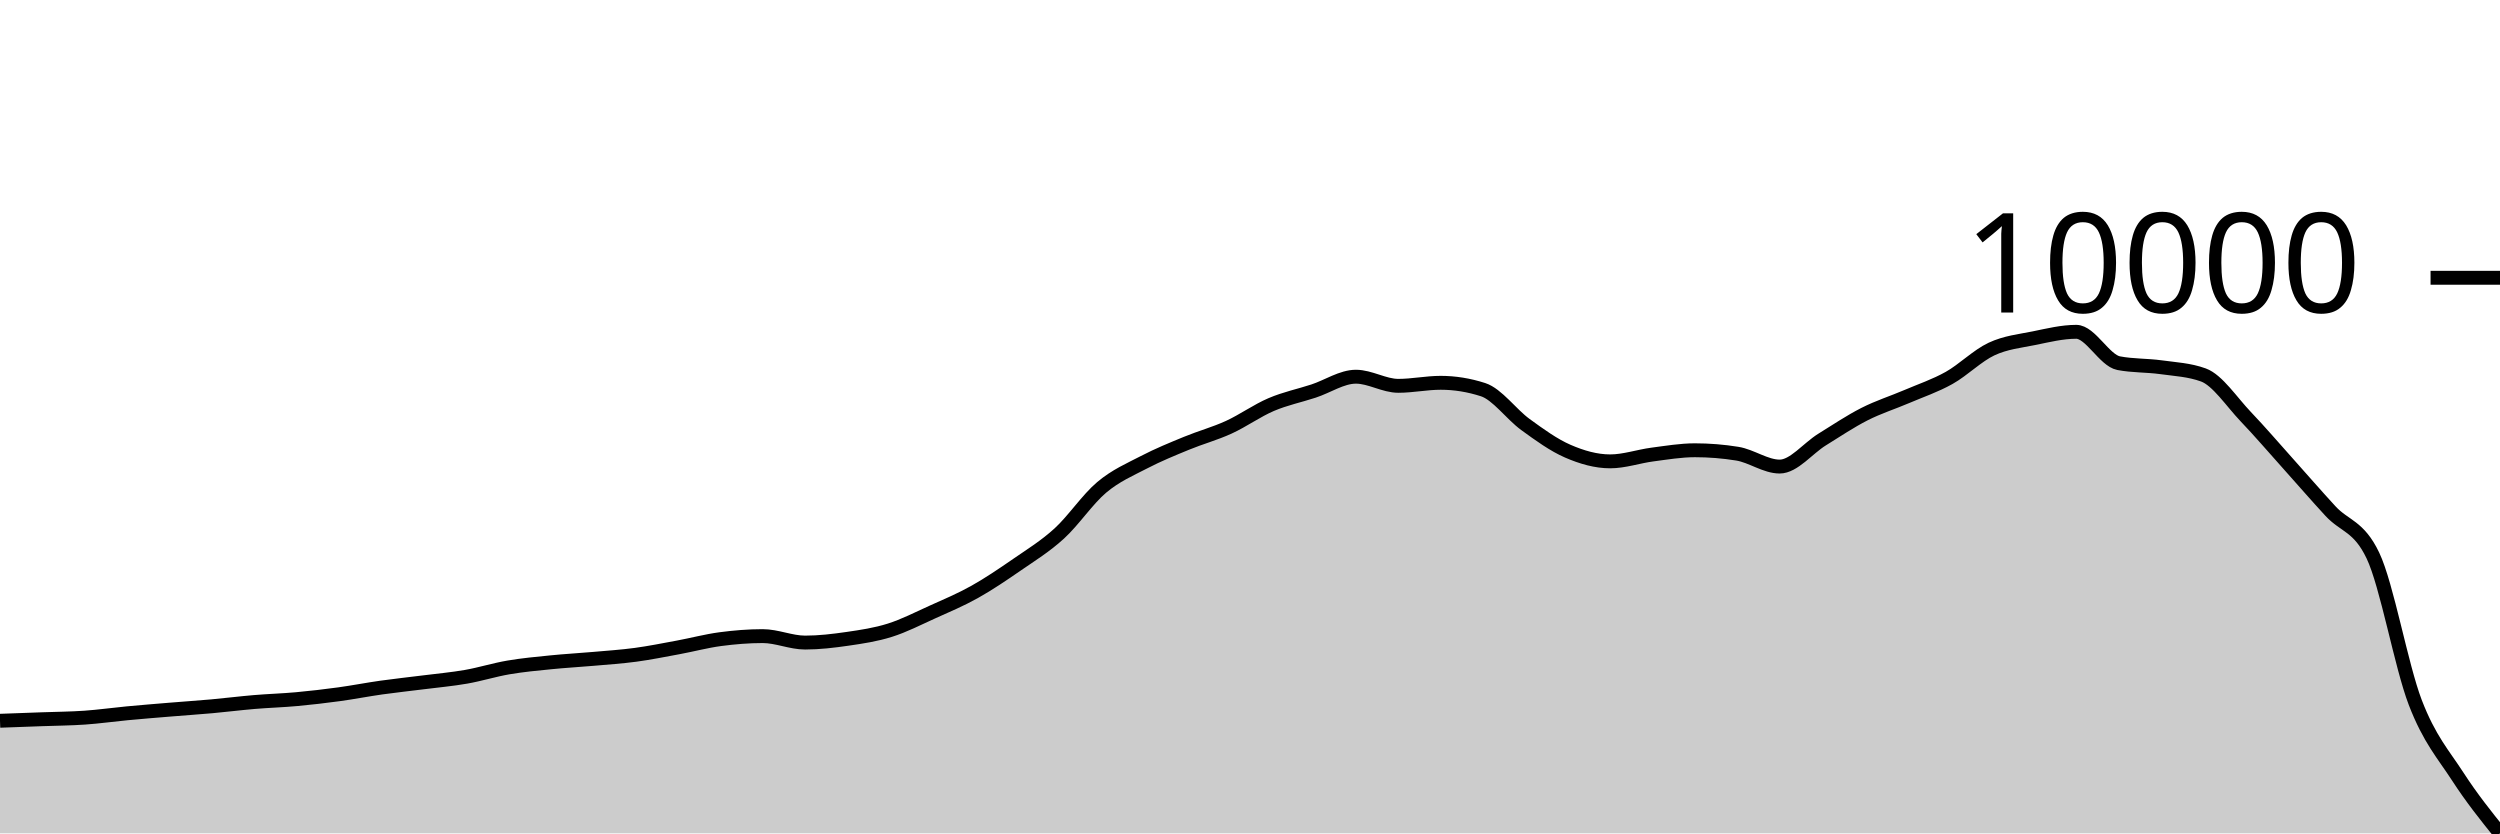
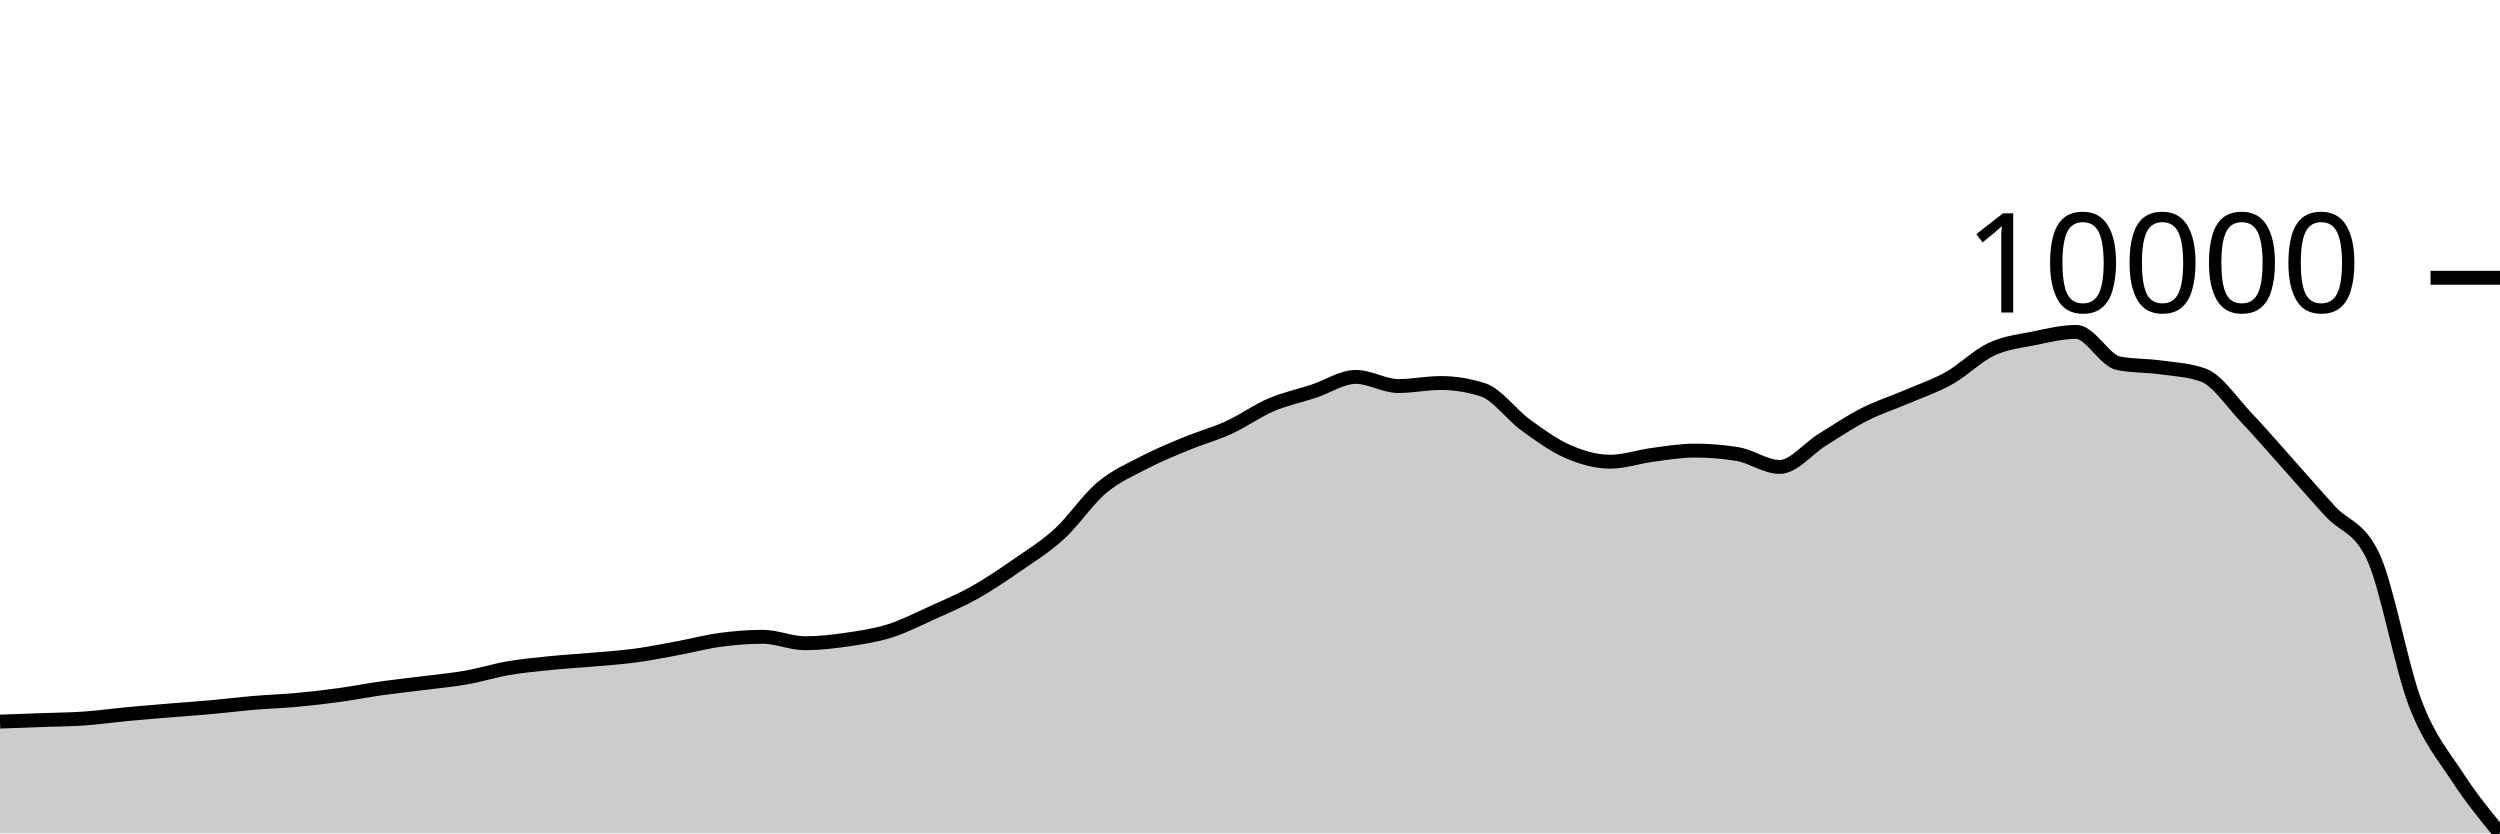
<svg xmlns="http://www.w3.org/2000/svg" viewBox="0 0 180 60">
  <g transform="translate(0,20)">
-     <path class="area" fill="rgba(0, 0, 0, 0.2)" d="M0,31.895C1.017,31.858,2.034,31.821,3.051,31.784C4.068,31.747,5.085,31.741,6.102,31.67C7.119,31.599,8.136,31.454,9.153,31.358C10.169,31.262,11.186,31.18,12.203,31.096C13.22,31.011,14.237,30.944,15.254,30.853C16.271,30.761,17.288,30.632,18.305,30.546C19.322,30.46,20.339,30.431,21.356,30.338C22.373,30.245,23.39,30.126,24.407,29.987C25.424,29.848,26.441,29.648,27.458,29.504C28.475,29.361,29.492,29.255,30.508,29.125C31.525,28.996,32.542,28.906,33.559,28.728C34.576,28.549,35.593,28.229,36.61,28.055C37.627,27.881,38.644,27.788,39.661,27.686C40.678,27.583,41.695,27.529,42.712,27.439C43.729,27.349,44.746,27.283,45.763,27.146C46.78,27.008,47.797,26.803,48.814,26.615C49.831,26.427,50.847,26.154,51.864,26.018C52.881,25.883,53.898,25.8,54.915,25.8C55.932,25.8,56.949,26.265,57.966,26.265C58.983,26.265,60,26.144,61.017,25.996C62.034,25.848,63.051,25.698,64.068,25.377C65.085,25.057,66.102,24.533,67.119,24.073C68.136,23.614,69.153,23.19,70.169,22.621C71.186,22.052,72.203,21.362,73.22,20.66C74.237,19.958,75.254,19.337,76.271,18.409C77.288,17.48,78.305,15.945,79.322,15.09C80.339,14.235,81.356,13.806,82.373,13.278C83.39,12.749,84.407,12.336,85.424,11.917C86.441,11.497,87.458,11.226,88.475,10.761C89.492,10.296,90.508,9.563,91.525,9.129C92.542,8.694,93.559,8.49,94.576,8.156C95.593,7.822,96.61,7.123,97.627,7.123C98.644,7.123,99.661,7.78,100.678,7.78C101.695,7.78,102.712,7.562,103.729,7.562C104.746,7.562,105.763,7.727,106.78,8.055C107.797,8.383,108.814,9.827,109.831,10.565C110.847,11.304,111.864,12.043,112.881,12.485C113.898,12.927,114.915,13.218,115.932,13.218C116.949,13.218,117.966,12.858,118.983,12.725C120,12.592,121.017,12.419,122.034,12.419C123.051,12.419,124.068,12.501,125.085,12.665C126.102,12.829,127.119,13.593,128.136,13.593C129.153,13.593,130.169,12.28,131.186,11.651C132.203,11.023,133.22,10.337,134.237,9.82C135.254,9.303,136.271,8.986,137.288,8.551C138.305,8.115,139.322,7.779,140.339,7.209C141.356,6.639,142.373,5.607,143.39,5.131C144.407,4.655,145.424,4.558,146.441,4.351C147.458,4.144,148.475,3.89,149.492,3.89C150.508,3.89,151.525,5.952,152.542,6.148C153.559,6.344,154.576,6.3,155.593,6.441C156.61,6.583,157.627,6.627,158.644,6.997C159.661,7.368,160.678,8.935,161.695,10C162.712,11.065,163.729,12.254,164.746,13.388C165.763,14.522,166.78,15.7,167.797,16.801C168.814,17.902,169.831,17.865,170.847,19.994C171.864,22.122,172.881,27.924,173.898,30.575C174.915,33.225,175.932,34.327,176.949,35.898C177.966,37.469,178.983,38.735,180,40L180,40C178.983,40,177.966,40,176.949,40C175.932,40,174.915,40,173.898,40C172.881,40,171.864,40,170.847,40C169.831,40,168.814,40,167.797,40C166.78,40,165.763,40,164.746,40C163.729,40,162.712,40,161.695,40C160.678,40,159.661,40,158.644,40C157.627,40,156.61,40,155.593,40C154.576,40,153.559,40,152.542,40C151.525,40,150.508,40,149.492,40C148.475,40,147.458,40,146.441,40C145.424,40,144.407,40,143.39,40C142.373,40,141.356,40,140.339,40C139.322,40,138.305,40,137.288,40C136.271,40,135.254,40,134.237,40C133.22,40,132.203,40,131.186,40C130.169,40,129.153,40,128.136,40C127.119,40,126.102,40,125.085,40C124.068,40,123.051,40,122.034,40C121.017,40,120,40,118.983,40C117.966,40,116.949,40,115.932,40C114.915,40,113.898,40,112.881,40C111.864,40,110.847,40,109.831,40C108.814,40,107.797,40,106.78,40C105.763,40,104.746,40,103.729,40C102.712,40,101.695,40,100.678,40C99.661,40,98.644,40,97.627,40C96.61,40,95.593,40,94.576,40C93.559,40,92.542,40,91.525,40C90.508,40,89.492,40,88.475,40C87.458,40,86.441,40,85.424,40C84.407,40,83.39,40,82.373,40C81.356,40,80.339,40,79.322,40C78.305,40,77.288,40,76.271,40C75.254,40,74.237,40,73.22,40C72.203,40,71.186,40,70.169,40C69.153,40,68.136,40,67.119,40C66.102,40,65.085,40,64.068,40C63.051,40,62.034,40,61.017,40C60,40,58.983,40,57.966,40C56.949,40,55.932,40,54.915,40C53.898,40,52.881,40,51.864,40C50.847,40,49.831,40,48.814,40C47.797,40,46.78,40,45.763,40C44.746,40,43.729,40,42.712,40C41.695,40,40.678,40,39.661,40C38.644,40,37.627,40,36.61,40C35.593,40,34.576,40,33.559,40C32.542,40,31.525,40,30.508,40C29.492,40,28.475,40,27.458,40C26.441,40,25.424,40,24.407,40C23.39,40,22.373,40,21.356,40C20.339,40,19.322,40,18.305,40C17.288,40,16.271,40,15.254,40C14.237,40,13.22,40,12.203,40C11.186,40,10.169,40,9.153,40C8.136,40,7.119,40,6.102,40C5.085,40,4.068,40,3.051,40C2.034,40,1.017,40,0,40Z" />
-     <path class="line" stroke="black" fill="none" d="M0,31.895C1.017,31.858,2.034,31.821,3.051,31.784C4.068,31.747,5.085,31.741,6.102,31.67C7.119,31.599,8.136,31.454,9.153,31.358C10.169,31.262,11.186,31.18,12.203,31.096C13.22,31.011,14.237,30.944,15.254,30.853C16.271,30.761,17.288,30.632,18.305,30.546C19.322,30.46,20.339,30.431,21.356,30.338C22.373,30.245,23.39,30.126,24.407,29.987C25.424,29.848,26.441,29.648,27.458,29.504C28.475,29.361,29.492,29.255,30.508,29.125C31.525,28.996,32.542,28.906,33.559,28.728C34.576,28.549,35.593,28.229,36.61,28.055C37.627,27.881,38.644,27.788,39.661,27.686C40.678,27.583,41.695,27.529,42.712,27.439C43.729,27.349,44.746,27.283,45.763,27.146C46.78,27.008,47.797,26.803,48.814,26.615C49.831,26.427,50.847,26.154,51.864,26.018C52.881,25.883,53.898,25.8,54.915,25.8C55.932,25.8,56.949,26.265,57.966,26.265C58.983,26.265,60,26.144,61.017,25.996C62.034,25.848,63.051,25.698,64.068,25.377C65.085,25.057,66.102,24.533,67.119,24.073C68.136,23.614,69.153,23.19,70.169,22.621C71.186,22.052,72.203,21.362,73.22,20.66C74.237,19.958,75.254,19.337,76.271,18.409C77.288,17.48,78.305,15.945,79.322,15.09C80.339,14.235,81.356,13.806,82.373,13.278C83.39,12.749,84.407,12.336,85.424,11.917C86.441,11.497,87.458,11.226,88.475,10.761C89.492,10.296,90.508,9.563,91.525,9.129C92.542,8.694,93.559,8.49,94.576,8.156C95.593,7.822,96.61,7.123,97.627,7.123C98.644,7.123,99.661,7.78,100.678,7.78C101.695,7.78,102.712,7.562,103.729,7.562C104.746,7.562,105.763,7.727,106.78,8.055C107.797,8.383,108.814,9.827,109.831,10.565C110.847,11.304,111.864,12.043,112.881,12.485C113.898,12.927,114.915,13.218,115.932,13.218C116.949,13.218,117.966,12.858,118.983,12.725C120,12.592,121.017,12.419,122.034,12.419C123.051,12.419,124.068,12.501,125.085,12.665C126.102,12.829,127.119,13.593,128.136,13.593C129.153,13.593,130.169,12.28,131.186,11.651C132.203,11.023,133.22,10.337,134.237,9.82C135.254,9.303,136.271,8.986,137.288,8.551C138.305,8.115,139.322,7.779,140.339,7.209C141.356,6.639,142.373,5.607,143.39,5.131C144.407,4.655,145.424,4.558,146.441,4.351C147.458,4.144,148.475,3.89,149.492,3.89C150.508,3.89,151.525,5.952,152.542,6.148C153.559,6.344,154.576,6.3,155.593,6.441C156.61,6.583,157.627,6.627,158.644,6.997C159.661,7.368,160.678,8.935,161.695,10C162.712,11.065,163.729,12.254,164.746,13.388C165.763,14.522,166.78,15.7,167.797,16.801C168.814,17.902,169.831,17.865,170.847,19.994C171.864,22.122,172.881,27.924,173.898,30.575C174.915,33.225,175.932,34.327,176.949,35.898C177.966,37.469,178.983,38.735,180,40" />
+     <path class="area" fill="rgba(0, 0, 0, 0.2)" d="M0,31.955C1.017,31.918,2.034,31.882,3.051,31.844C4.068,31.807,5.085,31.802,6.102,31.73C7.119,31.659,8.136,31.513,9.153,31.417C10.169,31.321,11.186,31.239,12.203,31.155C13.22,31.07,14.237,31.003,15.254,30.911C16.271,30.819,17.288,30.69,18.305,30.604C19.322,30.518,20.339,30.489,21.356,30.395C22.373,30.302,23.39,30.183,24.407,30.044C25.424,29.905,26.441,29.704,27.458,29.56C28.475,29.416,29.492,29.31,30.508,29.181C31.525,29.051,32.542,28.961,33.559,28.782C34.576,28.603,35.593,28.282,36.61,28.108C37.627,27.934,38.644,27.841,39.661,27.738C40.678,27.635,41.695,27.581,42.712,27.491C43.729,27.401,44.746,27.335,45.763,27.197C46.78,27.059,47.797,26.854,48.814,26.666C49.831,26.477,50.847,26.204,51.864,26.068C52.881,25.932,53.898,25.849,54.915,25.849C55.932,25.849,56.949,26.314,57.966,26.314C58.983,26.314,60,26.194,61.017,26.046C62.034,25.897,63.051,25.747,64.068,25.425C65.085,25.104,66.102,24.579,67.119,24.119C68.136,23.659,69.153,23.234,70.169,22.664C71.186,22.094,72.203,21.403,73.22,20.699C74.237,19.996,75.254,19.374,76.271,18.444C77.288,17.513,78.305,15.975,79.322,15.119C80.339,14.262,81.356,13.833,82.373,13.303C83.39,12.773,84.407,12.359,85.424,11.939C86.441,11.519,87.458,11.247,88.475,10.781C89.492,10.316,90.508,9.581,91.525,9.146C92.542,8.711,93.559,8.506,94.576,8.171C95.593,7.837,96.61,7.137,97.627,7.137C98.644,7.137,99.661,7.795,100.678,7.795C101.695,7.795,102.712,7.577,103.729,7.577C104.746,7.577,105.763,7.741,106.78,8.07C107.797,8.399,108.814,9.846,109.831,10.585C110.847,11.325,111.864,12.066,112.881,12.509C113.898,12.952,114.915,13.243,115.932,13.243C116.949,13.243,117.966,12.883,118.983,12.749C120,12.616,121.017,12.442,122.034,12.442C123.051,12.442,124.068,12.525,125.085,12.689C126.102,12.854,127.119,13.619,128.136,13.619C129.153,13.619,130.169,12.304,131.186,11.674C132.203,11.043,133.22,10.356,134.237,9.839C135.254,9.321,136.271,9.003,137.288,8.567C138.305,8.131,139.322,7.793,140.339,7.222C141.356,6.651,142.373,5.618,143.39,5.141C144.407,4.664,145.424,4.567,146.441,4.359C147.458,4.152,148.475,3.898,149.492,3.898C150.508,3.898,151.525,5.963,152.542,6.159C153.559,6.356,154.576,6.312,155.593,6.454C156.61,6.595,157.627,6.639,158.644,7.01C159.661,7.382,160.678,8.952,161.695,10.019C162.712,11.086,163.729,12.278,164.746,13.413C165.763,14.549,166.78,15.73,167.797,16.833C168.814,17.936,169.831,17.899,170.847,20.032C171.864,22.164,172.881,27.977,173.898,30.633C174.915,33.289,175.932,34.405,176.949,35.966C177.966,37.528,178.983,38.764,180,40L180,40C178.983,40,177.966,40,176.949,40C175.932,40,174.915,40,173.898,40C172.881,40,171.864,40,170.847,40C169.831,40,168.814,40,167.797,40C166.78,40,165.763,40,164.746,40C163.729,40,162.712,40,161.695,40C160.678,40,159.661,40,158.644,40C157.627,40,156.61,40,155.593,40C154.576,40,153.559,40,152.542,40C151.525,40,150.508,40,149.492,40C148.475,40,147.458,40,146.441,40C145.424,40,144.407,40,143.39,40C142.373,40,141.356,40,140.339,40C139.322,40,138.305,40,137.288,40C136.271,40,135.254,40,134.237,40C133.22,40,132.203,40,131.186,40C130.169,40,129.153,40,128.136,40C127.119,40,126.102,40,125.085,40C124.068,40,123.051,40,122.034,40C121.017,40,120,40,118.983,40C117.966,40,116.949,40,115.932,40C114.915,40,113.898,40,112.881,40C111.864,40,110.847,40,109.831,40C108.814,40,107.797,40,106.78,40C105.763,40,104.746,40,103.729,40C102.712,40,101.695,40,100.678,40C99.661,40,98.644,40,97.627,40C96.61,40,95.593,40,94.576,40C93.559,40,92.542,40,91.525,40C90.508,40,89.492,40,88.475,40C87.458,40,86.441,40,85.424,40C84.407,40,83.39,40,82.373,40C81.356,40,80.339,40,79.322,40C78.305,40,77.288,40,76.271,40C75.254,40,74.237,40,73.22,40C72.203,40,71.186,40,70.169,40C69.153,40,68.136,40,67.119,40C66.102,40,65.085,40,64.068,40C63.051,40,62.034,40,61.017,40C60,40,58.983,40,57.966,40C56.949,40,55.932,40,54.915,40C53.898,40,52.881,40,51.864,40C50.847,40,49.831,40,48.814,40C47.797,40,46.78,40,45.763,40C44.746,40,43.729,40,42.712,40C41.695,40,40.678,40,39.661,40C38.644,40,37.627,40,36.61,40C35.593,40,34.576,40,33.559,40C32.542,40,31.525,40,30.508,40C29.492,40,28.475,40,27.458,40C26.441,40,25.424,40,24.407,40C23.39,40,22.373,40,21.356,40C20.339,40,19.322,40,18.305,40C17.288,40,16.271,40,15.254,40C14.237,40,13.22,40,12.203,40C11.186,40,10.169,40,9.153,40C8.136,40,7.119,40,6.102,40C5.085,40,4.068,40,3.051,40C2.034,40,1.017,40,0,40Z" />
+     <path class="line" stroke="black" fill="none" d="M0,31.955C1.017,31.918,2.034,31.882,3.051,31.844C4.068,31.807,5.085,31.802,6.102,31.73C7.119,31.659,8.136,31.513,9.153,31.417C10.169,31.321,11.186,31.239,12.203,31.155C13.22,31.07,14.237,31.003,15.254,30.911C16.271,30.819,17.288,30.69,18.305,30.604C19.322,30.518,20.339,30.489,21.356,30.395C22.373,30.302,23.39,30.183,24.407,30.044C25.424,29.905,26.441,29.704,27.458,29.56C28.475,29.416,29.492,29.31,30.508,29.181C31.525,29.051,32.542,28.961,33.559,28.782C34.576,28.603,35.593,28.282,36.61,28.108C37.627,27.934,38.644,27.841,39.661,27.738C40.678,27.635,41.695,27.581,42.712,27.491C43.729,27.401,44.746,27.335,45.763,27.197C46.78,27.059,47.797,26.854,48.814,26.666C49.831,26.477,50.847,26.204,51.864,26.068C52.881,25.932,53.898,25.849,54.915,25.849C55.932,25.849,56.949,26.314,57.966,26.314C58.983,26.314,60,26.194,61.017,26.046C62.034,25.897,63.051,25.747,64.068,25.425C65.085,25.104,66.102,24.579,67.119,24.119C68.136,23.659,69.153,23.234,70.169,22.664C71.186,22.094,72.203,21.403,73.22,20.699C74.237,19.996,75.254,19.374,76.271,18.444C77.288,17.513,78.305,15.975,79.322,15.119C80.339,14.262,81.356,13.833,82.373,13.303C83.39,12.773,84.407,12.359,85.424,11.939C86.441,11.519,87.458,11.247,88.475,10.781C89.492,10.316,90.508,9.581,91.525,9.146C92.542,8.711,93.559,8.506,94.576,8.171C95.593,7.837,96.61,7.137,97.627,7.137C98.644,7.137,99.661,7.795,100.678,7.795C101.695,7.795,102.712,7.577,103.729,7.577C104.746,7.577,105.763,7.741,106.78,8.07C107.797,8.399,108.814,9.846,109.831,10.585C110.847,11.325,111.864,12.066,112.881,12.509C113.898,12.952,114.915,13.243,115.932,13.243C116.949,13.243,117.966,12.883,118.983,12.749C120,12.616,121.017,12.442,122.034,12.442C123.051,12.442,124.068,12.525,125.085,12.689C126.102,12.854,127.119,13.619,128.136,13.619C129.153,13.619,130.169,12.304,131.186,11.674C132.203,11.043,133.22,10.356,134.237,9.839C135.254,9.321,136.271,9.003,137.288,8.567C138.305,8.131,139.322,7.793,140.339,7.222C141.356,6.651,142.373,5.618,143.39,5.141C144.407,4.664,145.424,4.567,146.441,4.359C147.458,4.152,148.475,3.898,149.492,3.898C150.508,3.898,151.525,5.963,152.542,6.159C153.559,6.356,154.576,6.312,155.593,6.454C156.61,6.595,157.627,6.639,158.644,7.01C159.661,7.382,160.678,8.952,161.695,10.019C162.712,11.086,163.729,12.278,164.746,13.413C165.763,14.549,166.78,15.73,167.797,16.833C168.814,17.936,169.831,17.899,170.847,20.032C171.864,22.164,172.881,27.977,173.898,30.633C174.915,33.289,175.932,34.405,176.949,35.966C177.966,37.528,178.983,38.764,180,40" />
    <path class="axis-ceiling" stroke-width="1" stroke="black" fill="none" d="M175,0L180,0" />
    <text class="axis-ceiling-label" font-family="sans-serif" text-anchor="end" font-size="10px" x="170" y="2.5">10000</text>
  </g>
</svg>
